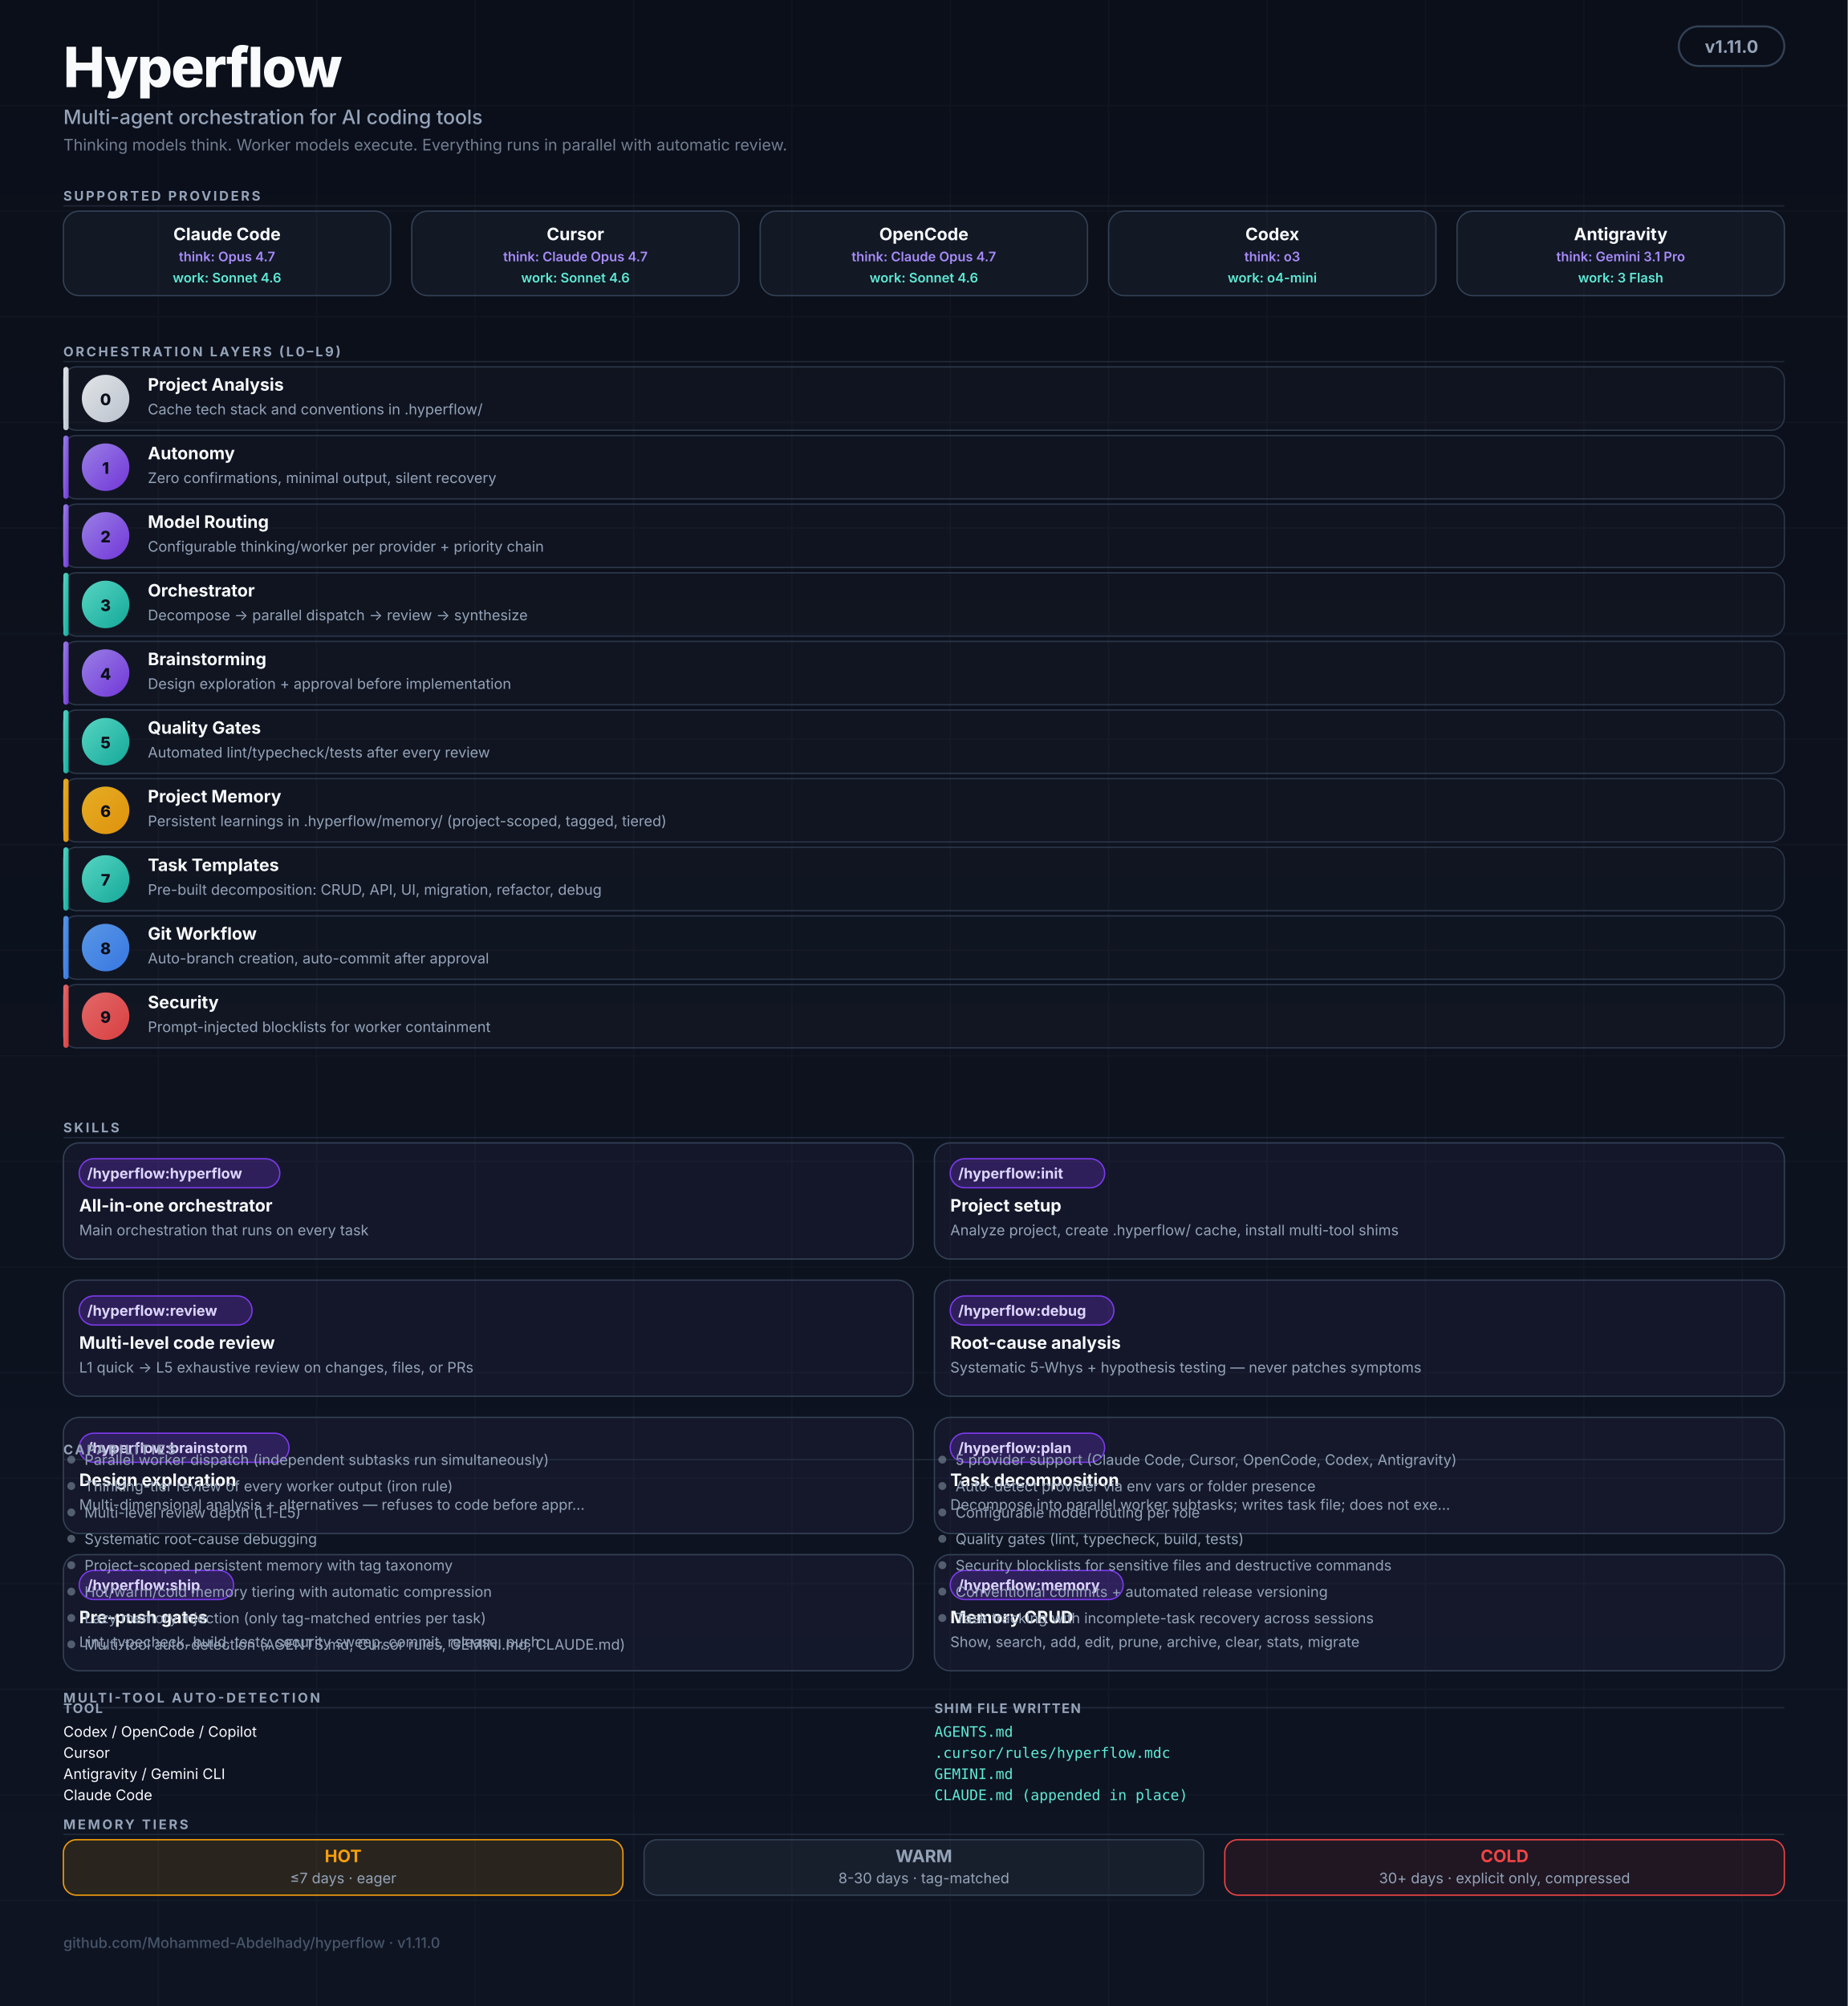
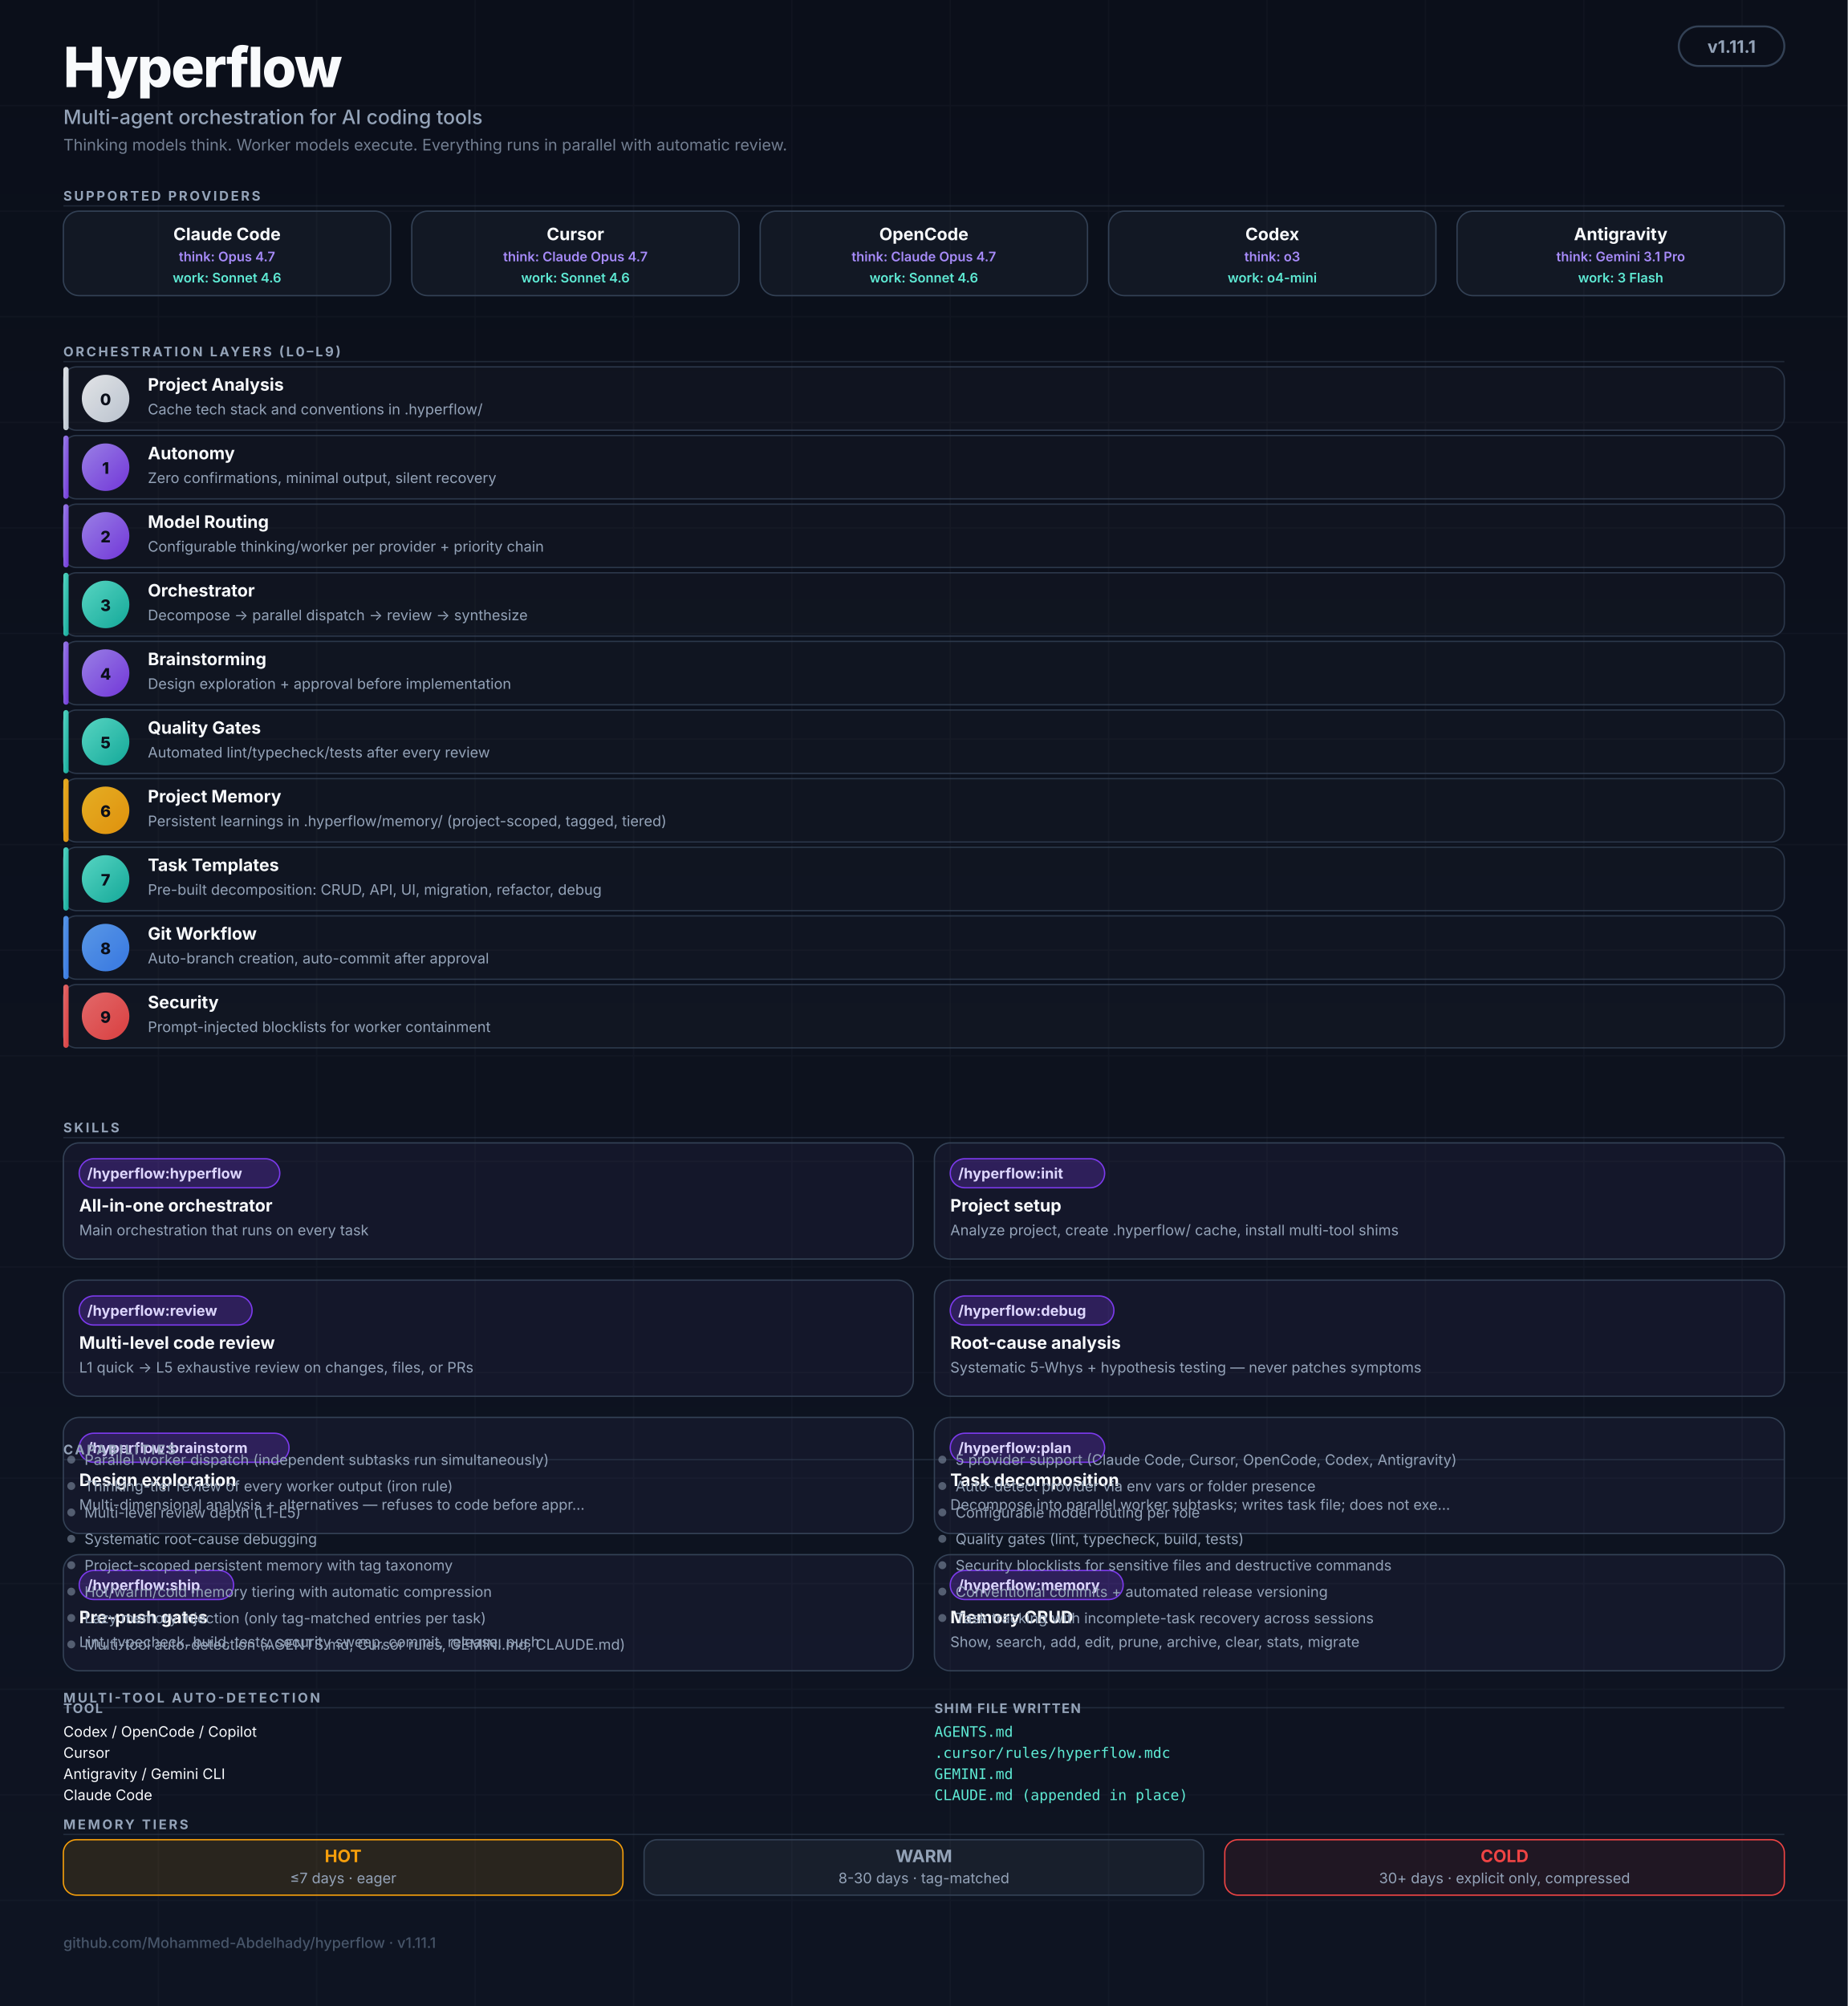
<svg xmlns="http://www.w3.org/2000/svg" viewBox="0 0 1400 1520" role="img" aria-labelledby="hf-title hf-desc" font-family="ui-sans-serif, -apple-system, BlinkMacSystemFont, 'Segoe UI', Inter, system-ui, sans-serif">
  <defs>
    <linearGradient id="bg" x1="0" y1="0" x2="0" y2="1">
      <stop offset="0%" stop-color="#0B0F1A" />
      <stop offset="100%" stop-color="#0E1422" />
    </linearGradient>
    <linearGradient id="grad-thinking" x1="0" y1="0" x2="1" y2="1">
      <stop offset="0%" stop-color="#A78BFA" />
      <stop offset="100%" stop-color="#7C3AED" />
    </linearGradient>
    <linearGradient id="grad-worker" x1="0" y1="0" x2="1" y2="1">
      <stop offset="0%" stop-color="#5EEAD4" />
      <stop offset="100%" stop-color="#14B8A6" />
    </linearGradient>
    <linearGradient id="grad-user" x1="0" y1="0" x2="1" y2="1">
      <stop offset="0%" stop-color="#F8FAFC" />
      <stop offset="100%" stop-color="#CBD5E1" />
    </linearGradient>
    <linearGradient id="grad-memory" x1="0" y1="0" x2="1" y2="1">
      <stop offset="0%" stop-color="#FBBF24" />
      <stop offset="100%" stop-color="#F59E0B" />
    </linearGradient>
    <linearGradient id="grad-security" x1="0" y1="0" x2="1" y2="1">
      <stop offset="0%" stop-color="#F87171" />
      <stop offset="100%" stop-color="#EF4444" />
    </linearGradient>
    <linearGradient id="grad-git" x1="0" y1="0" x2="1" y2="1">
      <stop offset="0%" stop-color="#60A5FA" />
      <stop offset="100%" stop-color="#3B82F6" />
    </linearGradient>
    <marker id="arr" viewBox="0 0 10 10" refX="9" refY="5" markerWidth="5" markerHeight="5" orient="auto-start-reverse">
      <path d="M0,0 L10,5 L0,10 Z" fill="#475569" />
    </marker>
  </defs>
  <rect width="1400" height="1520" fill="url(#bg)" />
  <g opacity="0.04" stroke="#94A3B8" stroke-width="1">
    <path d="M0 80 H1400 M0 160 H1400 M0 240 H1400 M0 320 H1400 M0 400 H1400 M0 480 H1400 M0 560 H1400 M0 640 H1400 M0 720 H1400 M0 800 H1400 M0 880 H1400 M0 960 H1400 M0 1040 H1400 M0 1120 H1400 M0 1200 H1400 M0 1280 H1400 M0 1360 H1400 M0 1440 H1400" />
    <path d="M120 0 V1520 M240 0 V1520 M360 0 V1520 M480 0 V1520 M600 0 V1520 M720 0 V1520 M840 0 V1520 M960 0 V1520 M1080 0 V1520 M1200 0 V1520 M1320 0 V1520" />
  </g>
  <g transform="translate(48,20)">
    <text y="46" fill="#F8FAFC" font-size="42" font-weight="800" letter-spacing="-1">Hyperflow</text>
    <text y="74" fill="#94A3B8" font-size="15" font-weight="500">Multi-agent orchestration for AI coding tools</text>
    <text y="94" fill="#94A3B8" font-size="12" opacity="0.75">Thinking models think. Worker models execute. Everything runs in parallel with automatic review.</text>
  </g>
  <rect x="1272" y="20" width="80" height="30" rx="15" fill="#0B0F1A" stroke="#334155" stroke-width="1.5" />
-   <text x="1312" y="40" text-anchor="middle" fill="#94A3B8" font-size="13" font-weight="700">v1.11.0</text>
+   <text x="1312" y="40" text-anchor="middle" fill="#94A3B8" font-size="13" font-weight="700">v1.11.1</text>
  <text x="48" y="152" fill="#94A3B8" font-size="10" font-weight="700" letter-spacing="1.6">SUPPORTED PROVIDERS</text>
  <line x1="48" y1="156" x2="1352" y2="156" stroke="#334155" stroke-width="1" opacity="0.5" />
  <g transform="translate(48,160)">
    <rect width="248" height="64" rx="12" fill="rgba(148,163,184,0.06)" stroke="#334155" stroke-width="1" />
    <text x="124" y="22" text-anchor="middle" fill="#F8FAFC" font-size="13" font-weight="700">Claude Code</text>
    <text x="124" y="38" text-anchor="middle" fill="#A78BFA" font-size="10" font-weight="600">think: Opus 4.7</text>
    <text x="124" y="54" text-anchor="middle" fill="#5EEAD4" font-size="10" font-weight="600">work: Sonnet 4.6</text>
  </g>
  <g transform="translate(312,160)">
    <rect width="248" height="64" rx="12" fill="rgba(148,163,184,0.06)" stroke="#334155" stroke-width="1" />
    <text x="124" y="22" text-anchor="middle" fill="#F8FAFC" font-size="13" font-weight="700">Cursor</text>
    <text x="124" y="38" text-anchor="middle" fill="#A78BFA" font-size="10" font-weight="600">think: Claude Opus 4.7</text>
    <text x="124" y="54" text-anchor="middle" fill="#5EEAD4" font-size="10" font-weight="600">work: Sonnet 4.6</text>
  </g>
  <g transform="translate(576,160)">
    <rect width="248" height="64" rx="12" fill="rgba(148,163,184,0.06)" stroke="#334155" stroke-width="1" />
    <text x="124" y="22" text-anchor="middle" fill="#F8FAFC" font-size="13" font-weight="700">OpenCode</text>
    <text x="124" y="38" text-anchor="middle" fill="#A78BFA" font-size="10" font-weight="600">think: Claude Opus 4.7</text>
    <text x="124" y="54" text-anchor="middle" fill="#5EEAD4" font-size="10" font-weight="600">work: Sonnet 4.6</text>
  </g>
  <g transform="translate(840,160)">
    <rect width="248" height="64" rx="12" fill="rgba(148,163,184,0.06)" stroke="#334155" stroke-width="1" />
    <text x="124" y="22" text-anchor="middle" fill="#F8FAFC" font-size="13" font-weight="700">Codex</text>
    <text x="124" y="38" text-anchor="middle" fill="#A78BFA" font-size="10" font-weight="600">think: o3</text>
    <text x="124" y="54" text-anchor="middle" fill="#5EEAD4" font-size="10" font-weight="600">work: o4-mini</text>
  </g>
  <g transform="translate(1104,160)">
    <rect width="248" height="64" rx="12" fill="rgba(148,163,184,0.06)" stroke="#334155" stroke-width="1" />
    <text x="124" y="22" text-anchor="middle" fill="#F8FAFC" font-size="13" font-weight="700">Antigravity</text>
    <text x="124" y="38" text-anchor="middle" fill="#A78BFA" font-size="10" font-weight="600">think: Gemini 3.1 Pro</text>
    <text x="124" y="54" text-anchor="middle" fill="#5EEAD4" font-size="10" font-weight="600">work: 3 Flash</text>
  </g>
  <text x="48" y="270" fill="#94A3B8" font-size="10" font-weight="700" letter-spacing="1.6">ORCHESTRATION LAYERS (L0–L9)</text>
  <line x1="48" y1="274" x2="1352" y2="274" stroke="#334155" stroke-width="1" opacity="0.5" />
  <rect x="48" y="278" width="1304" height="48" rx="10" fill="rgba(255,255,255,0.02)" stroke="#334155" stroke-width="1" opacity="0.8" />
  <rect x="48" y="278" width="4" height="48" rx="2" fill="url(#grad-user)" opacity="0.9" />
  <circle cx="80" cy="302" r="18" fill="url(#grad-user)" opacity="0.9" />
  <text x="80" y="307" text-anchor="middle" fill="#0B0F1A" font-size="12" font-weight="800">0</text>
  <text x="112" y="296" fill="#F8FAFC" font-size="13" font-weight="700">Project Analysis</text>
  <text x="112" y="314" fill="#94A3B8" font-size="11">Cache tech stack and conventions in .hyperflow/</text>
  <rect x="48" y="330" width="1304" height="48" rx="10" fill="rgba(255,255,255,0.02)" stroke="#334155" stroke-width="1" opacity="0.8" />
  <rect x="48" y="330" width="4" height="48" rx="2" fill="url(#grad-thinking)" opacity="0.9" />
  <circle cx="80" cy="354" r="18" fill="url(#grad-thinking)" opacity="0.9" />
  <text x="80" y="359" text-anchor="middle" fill="#0B0F1A" font-size="12" font-weight="800">1</text>
  <text x="112" y="348" fill="#F8FAFC" font-size="13" font-weight="700">Autonomy</text>
  <text x="112" y="366" fill="#94A3B8" font-size="11">Zero confirmations, minimal output, silent recovery</text>
  <rect x="48" y="382" width="1304" height="48" rx="10" fill="rgba(255,255,255,0.02)" stroke="#334155" stroke-width="1" opacity="0.8" />
  <rect x="48" y="382" width="4" height="48" rx="2" fill="url(#grad-thinking)" opacity="0.9" />
  <circle cx="80" cy="406" r="18" fill="url(#grad-thinking)" opacity="0.9" />
  <text x="80" y="411" text-anchor="middle" fill="#0B0F1A" font-size="12" font-weight="800">2</text>
  <text x="112" y="400" fill="#F8FAFC" font-size="13" font-weight="700">Model Routing</text>
  <text x="112" y="418" fill="#94A3B8" font-size="11">Configurable thinking/worker per provider + priority chain</text>
  <rect x="48" y="434" width="1304" height="48" rx="10" fill="rgba(255,255,255,0.02)" stroke="#334155" stroke-width="1" opacity="0.8" />
  <rect x="48" y="434" width="4" height="48" rx="2" fill="url(#grad-worker)" opacity="0.9" />
  <circle cx="80" cy="458" r="18" fill="url(#grad-worker)" opacity="0.9" />
  <text x="80" y="463" text-anchor="middle" fill="#0B0F1A" font-size="12" font-weight="800">3</text>
  <text x="112" y="452" fill="#F8FAFC" font-size="13" font-weight="700">Orchestrator</text>
  <text x="112" y="470" fill="#94A3B8" font-size="11">Decompose → parallel dispatch → review → synthesize</text>
  <rect x="48" y="486" width="1304" height="48" rx="10" fill="rgba(255,255,255,0.02)" stroke="#334155" stroke-width="1" opacity="0.8" />
  <rect x="48" y="486" width="4" height="48" rx="2" fill="url(#grad-thinking)" opacity="0.9" />
  <circle cx="80" cy="510" r="18" fill="url(#grad-thinking)" opacity="0.9" />
  <text x="80" y="515" text-anchor="middle" fill="#0B0F1A" font-size="12" font-weight="800">4</text>
  <text x="112" y="504" fill="#F8FAFC" font-size="13" font-weight="700">Brainstorming</text>
  <text x="112" y="522" fill="#94A3B8" font-size="11">Design exploration + approval before implementation</text>
  <rect x="48" y="538" width="1304" height="48" rx="10" fill="rgba(255,255,255,0.02)" stroke="#334155" stroke-width="1" opacity="0.8" />
  <rect x="48" y="538" width="4" height="48" rx="2" fill="url(#grad-worker)" opacity="0.9" />
  <circle cx="80" cy="562" r="18" fill="url(#grad-worker)" opacity="0.9" />
  <text x="80" y="567" text-anchor="middle" fill="#0B0F1A" font-size="12" font-weight="800">5</text>
  <text x="112" y="556" fill="#F8FAFC" font-size="13" font-weight="700">Quality Gates</text>
  <text x="112" y="574" fill="#94A3B8" font-size="11">Automated lint/typecheck/tests after every review</text>
  <rect x="48" y="590" width="1304" height="48" rx="10" fill="rgba(255,255,255,0.02)" stroke="#334155" stroke-width="1" opacity="0.8" />
  <rect x="48" y="590" width="4" height="48" rx="2" fill="url(#grad-memory)" opacity="0.9" />
  <circle cx="80" cy="614" r="18" fill="url(#grad-memory)" opacity="0.9" />
  <text x="80" y="619" text-anchor="middle" fill="#0B0F1A" font-size="12" font-weight="800">6</text>
  <text x="112" y="608" fill="#F8FAFC" font-size="13" font-weight="700">Project Memory</text>
  <text x="112" y="626" fill="#94A3B8" font-size="11">Persistent learnings in .hyperflow/memory/ (project-scoped, tagged, tiered)</text>
  <rect x="48" y="642" width="1304" height="48" rx="10" fill="rgba(255,255,255,0.02)" stroke="#334155" stroke-width="1" opacity="0.8" />
  <rect x="48" y="642" width="4" height="48" rx="2" fill="url(#grad-worker)" opacity="0.9" />
  <circle cx="80" cy="666" r="18" fill="url(#grad-worker)" opacity="0.9" />
  <text x="80" y="671" text-anchor="middle" fill="#0B0F1A" font-size="12" font-weight="800">7</text>
  <text x="112" y="660" fill="#F8FAFC" font-size="13" font-weight="700">Task Templates</text>
  <text x="112" y="678" fill="#94A3B8" font-size="11">Pre-built decomposition: CRUD, API, UI, migration, refactor, debug</text>
  <rect x="48" y="694" width="1304" height="48" rx="10" fill="rgba(255,255,255,0.02)" stroke="#334155" stroke-width="1" opacity="0.8" />
  <rect x="48" y="694" width="4" height="48" rx="2" fill="url(#grad-git)" opacity="0.9" />
  <circle cx="80" cy="718" r="18" fill="url(#grad-git)" opacity="0.9" />
  <text x="80" y="723" text-anchor="middle" fill="#0B0F1A" font-size="12" font-weight="800">8</text>
  <text x="112" y="712" fill="#F8FAFC" font-size="13" font-weight="700">Git Workflow</text>
  <text x="112" y="730" fill="#94A3B8" font-size="11">Auto-branch creation, auto-commit after approval</text>
  <rect x="48" y="746" width="1304" height="48" rx="10" fill="rgba(255,255,255,0.02)" stroke="#334155" stroke-width="1" opacity="0.8" />
  <rect x="48" y="746" width="4" height="48" rx="2" fill="url(#grad-security)" opacity="0.9" />
  <circle cx="80" cy="770" r="18" fill="url(#grad-security)" opacity="0.9" />
  <text x="80" y="775" text-anchor="middle" fill="#0B0F1A" font-size="12" font-weight="800">9</text>
  <text x="112" y="764" fill="#F8FAFC" font-size="13" font-weight="700">Security</text>
  <text x="112" y="782" fill="#94A3B8" font-size="11">Prompt-injected blocklists for worker containment</text>
  <text x="48" y="858" fill="#94A3B8" font-size="10" font-weight="700" letter-spacing="1.6">SKILLS</text>
  <line x1="48" y1="862" x2="1352" y2="862" stroke="#334155" stroke-width="1" opacity="0.5" />
  <g transform="translate(48,866)">
    <rect width="644" height="88" rx="12" fill="rgba(167,139,250,0.05)" stroke="#334155" stroke-width="1" />
    <rect x="12" y="12" width="152" height="22" rx="11" fill="rgba(124,58,237,0.25)" stroke="#7C3AED" stroke-width="1" />
    <text x="18" y="27" fill="#DDD6FE" font-size="11" font-weight="700">/hyperflow:hyperflow</text>
    <text x="12" y="52" fill="#F8FAFC" font-size="13" font-weight="700">All-in-one orchestrator</text>
    <text x="12" y="70" fill="#94A3B8" font-size="11">Main orchestration that runs on every task</text>
  </g>
  <g transform="translate(708,866)">
    <rect width="644" height="88" rx="12" fill="rgba(167,139,250,0.05)" stroke="#334155" stroke-width="1" />
    <rect x="12" y="12" width="117" height="22" rx="11" fill="rgba(124,58,237,0.25)" stroke="#7C3AED" stroke-width="1" />
    <text x="18" y="27" fill="#DDD6FE" font-size="11" font-weight="700">/hyperflow:init</text>
    <text x="12" y="52" fill="#F8FAFC" font-size="13" font-weight="700">Project setup</text>
    <text x="12" y="70" fill="#94A3B8" font-size="11">Analyze project, create .hyperflow/ cache, install multi-tool shims</text>
  </g>
  <g transform="translate(48,970)">
    <rect width="644" height="88" rx="12" fill="rgba(167,139,250,0.05)" stroke="#334155" stroke-width="1" />
    <rect x="12" y="12" width="131" height="22" rx="11" fill="rgba(124,58,237,0.25)" stroke="#7C3AED" stroke-width="1" />
    <text x="18" y="27" fill="#DDD6FE" font-size="11" font-weight="700">/hyperflow:review</text>
    <text x="12" y="52" fill="#F8FAFC" font-size="13" font-weight="700">Multi-level code review</text>
    <text x="12" y="70" fill="#94A3B8" font-size="11">L1 quick → L5 exhaustive review on changes, files, or PRs</text>
  </g>
  <g transform="translate(708,970)">
    <rect width="644" height="88" rx="12" fill="rgba(167,139,250,0.05)" stroke="#334155" stroke-width="1" />
    <rect x="12" y="12" width="124" height="22" rx="11" fill="rgba(124,58,237,0.25)" stroke="#7C3AED" stroke-width="1" />
    <text x="18" y="27" fill="#DDD6FE" font-size="11" font-weight="700">/hyperflow:debug</text>
    <text x="12" y="52" fill="#F8FAFC" font-size="13" font-weight="700">Root-cause analysis</text>
    <text x="12" y="70" fill="#94A3B8" font-size="11">Systematic 5-Whys + hypothesis testing — never patches symptoms</text>
  </g>
  <g transform="translate(48,1074)">
    <rect width="644" height="88" rx="12" fill="rgba(167,139,250,0.05)" stroke="#334155" stroke-width="1" />
    <rect x="12" y="12" width="159" height="22" rx="11" fill="rgba(124,58,237,0.25)" stroke="#7C3AED" stroke-width="1" />
    <text x="18" y="27" fill="#DDD6FE" font-size="11" font-weight="700">/hyperflow:brainstorm</text>
    <text x="12" y="52" fill="#F8FAFC" font-size="13" font-weight="700">Design exploration</text>
    <text x="12" y="70" fill="#94A3B8" font-size="11">Multi-dimensional analysis + alternatives — refuses to code before appr…</text>
  </g>
  <g transform="translate(708,1074)">
    <rect width="644" height="88" rx="12" fill="rgba(167,139,250,0.05)" stroke="#334155" stroke-width="1" />
    <rect x="12" y="12" width="117" height="22" rx="11" fill="rgba(124,58,237,0.25)" stroke="#7C3AED" stroke-width="1" />
    <text x="18" y="27" fill="#DDD6FE" font-size="11" font-weight="700">/hyperflow:plan</text>
    <text x="12" y="52" fill="#F8FAFC" font-size="13" font-weight="700">Task decomposition</text>
    <text x="12" y="70" fill="#94A3B8" font-size="11">Decompose into parallel worker subtasks; writes task file; does not exe…</text>
  </g>
  <g transform="translate(48,1178)">
    <rect width="644" height="88" rx="12" fill="rgba(167,139,250,0.05)" stroke="#334155" stroke-width="1" />
    <rect x="12" y="12" width="117" height="22" rx="11" fill="rgba(124,58,237,0.25)" stroke="#7C3AED" stroke-width="1" />
    <text x="18" y="27" fill="#DDD6FE" font-size="11" font-weight="700">/hyperflow:ship</text>
    <text x="12" y="52" fill="#F8FAFC" font-size="13" font-weight="700">Pre-push gates</text>
    <text x="12" y="70" fill="#94A3B8" font-size="11">Lint, typecheck, build, tests, security sweep, commit, release, push</text>
  </g>
  <g transform="translate(708,1178)">
    <rect width="644" height="88" rx="12" fill="rgba(167,139,250,0.05)" stroke="#334155" stroke-width="1" />
    <rect x="12" y="12" width="131" height="22" rx="11" fill="rgba(124,58,237,0.25)" stroke="#7C3AED" stroke-width="1" />
    <text x="18" y="27" fill="#DDD6FE" font-size="11" font-weight="700">/hyperflow:memory</text>
    <text x="12" y="52" fill="#F8FAFC" font-size="13" font-weight="700">Memory CRUD</text>
    <text x="12" y="70" fill="#94A3B8" font-size="11">Show, search, add, edit, prune, archive, clear, stats, migrate</text>
  </g>
  <text x="48" y="1102" fill="#94A3B8" font-size="10" font-weight="700" letter-spacing="1.6">CAPABILITIES</text>
  <line x1="48" y1="1106" x2="1352" y2="1106" stroke="#334155" stroke-width="1" opacity="0.5" />
  <circle cx="54" cy="1106" r="3" fill="#94A3B8" opacity="0.5" />
  <text x="64" y="1110" fill="#94A3B8" font-size="11">Parallel worker dispatch (independent subtasks run simultaneously)</text>
  <circle cx="54" cy="1126" r="3" fill="#94A3B8" opacity="0.5" />
  <text x="64" y="1130" fill="#94A3B8" font-size="11">Thinking-tier review of every worker output (iron rule)</text>
  <circle cx="54" cy="1146" r="3" fill="#94A3B8" opacity="0.5" />
  <text x="64" y="1150" fill="#94A3B8" font-size="11">Multi-level review depth (L1-L5)</text>
  <circle cx="54" cy="1166" r="3" fill="#94A3B8" opacity="0.5" />
  <text x="64" y="1170" fill="#94A3B8" font-size="11">Systematic root-cause debugging</text>
  <circle cx="54" cy="1186" r="3" fill="#94A3B8" opacity="0.5" />
  <text x="64" y="1190" fill="#94A3B8" font-size="11">Project-scoped persistent memory with tag taxonomy</text>
  <circle cx="54" cy="1206" r="3" fill="#94A3B8" opacity="0.5" />
  <text x="64" y="1210" fill="#94A3B8" font-size="11">Hot/warm/cold memory tiering with automatic compression</text>
  <circle cx="54" cy="1226" r="3" fill="#94A3B8" opacity="0.5" />
  <text x="64" y="1230" fill="#94A3B8" font-size="11">Lazy memory injection (only tag-matched entries per task)</text>
  <circle cx="54" cy="1246" r="3" fill="#94A3B8" opacity="0.5" />
  <text x="64" y="1250" fill="#94A3B8" font-size="11">Multi-tool auto-detection (AGENTS.md, Cursor rules, GEMINI.md, CLAUDE.md)</text>
  <circle cx="714" cy="1106" r="3" fill="#94A3B8" opacity="0.5" />
  <text x="724" y="1110" fill="#94A3B8" font-size="11">5 provider support (Claude Code, Cursor, OpenCode, Codex, Antigravity)</text>
  <circle cx="714" cy="1126" r="3" fill="#94A3B8" opacity="0.5" />
  <text x="724" y="1130" fill="#94A3B8" font-size="11">Auto-detect provider via env vars or folder presence</text>
  <circle cx="714" cy="1146" r="3" fill="#94A3B8" opacity="0.5" />
  <text x="724" y="1150" fill="#94A3B8" font-size="11">Configurable model routing per role</text>
  <circle cx="714" cy="1166" r="3" fill="#94A3B8" opacity="0.5" />
  <text x="724" y="1170" fill="#94A3B8" font-size="11">Quality gates (lint, typecheck, build, tests)</text>
  <circle cx="714" cy="1186" r="3" fill="#94A3B8" opacity="0.5" />
  <text x="724" y="1190" fill="#94A3B8" font-size="11">Security blocklists for sensitive files and destructive commands</text>
  <circle cx="714" cy="1206" r="3" fill="#94A3B8" opacity="0.5" />
  <text x="724" y="1210" fill="#94A3B8" font-size="11">Conventional commits + automated release versioning</text>
  <circle cx="714" cy="1226" r="3" fill="#94A3B8" opacity="0.5" />
  <text x="724" y="1230" fill="#94A3B8" font-size="11">Task tracking with incomplete-task recovery across sessions</text>
  <text x="48" y="1290" fill="#94A3B8" font-size="10" font-weight="700" letter-spacing="1.6">MULTI-TOOL AUTO-DETECTION</text>
  <line x1="48" y1="1294" x2="1352" y2="1294" stroke="#334155" stroke-width="1" opacity="0.5" />
  <text x="48" y="1298" fill="#94A3B8" font-size="10" font-weight="700" letter-spacing="0.8">TOOL</text>
  <text x="708" y="1298" fill="#94A3B8" font-size="10" font-weight="700" letter-spacing="0.8">SHIM FILE WRITTEN</text>
  <text x="48" y="1316" fill="#F8FAFC" font-size="11">Codex / OpenCode / Copilot</text>
  <text x="708" y="1316" fill="#5EEAD4" font-size="11" font-family="ui-monospace, SFMono-Regular, Menlo, monospace">AGENTS.md</text>
  <text x="48" y="1332" fill="#F8FAFC" font-size="11">Cursor</text>
  <text x="708" y="1332" fill="#5EEAD4" font-size="11" font-family="ui-monospace, SFMono-Regular, Menlo, monospace">.cursor/rules/hyperflow.mdc</text>
  <text x="48" y="1348" fill="#F8FAFC" font-size="11">Antigravity / Gemini CLI</text>
  <text x="708" y="1348" fill="#5EEAD4" font-size="11" font-family="ui-monospace, SFMono-Regular, Menlo, monospace">GEMINI.md</text>
  <text x="48" y="1364" fill="#F8FAFC" font-size="11">Claude Code</text>
  <text x="708" y="1364" fill="#5EEAD4" font-size="11" font-family="ui-monospace, SFMono-Regular, Menlo, monospace">CLAUDE.md (appended in place)</text>
  <text x="48" y="1386" fill="#94A3B8" font-size="10" font-weight="700" letter-spacing="1.6">MEMORY TIERS</text>
  <line x1="48" y1="1390" x2="1352" y2="1390" stroke="#334155" stroke-width="1" opacity="0.5" />
  <rect x="48" y="1394" width="424" height="42" rx="10" fill="rgba(245,158,11,0.12)" stroke="#F59E0B" stroke-width="1" />
  <text x="260" y="1411" text-anchor="middle" fill="#F59E0B" font-size="13" font-weight="700">HOT</text>
  <text x="260" y="1427" text-anchor="middle" fill="#94A3B8" font-size="11">≤7 days · eager</text>
  <rect x="488" y="1394" width="424" height="42" rx="10" fill="rgba(148,163,184,0.08)" stroke="#334155" stroke-width="1" />
  <text x="700" y="1411" text-anchor="middle" fill="#94A3B8" font-size="13" font-weight="700">WARM</text>
  <text x="700" y="1427" text-anchor="middle" fill="#94A3B8" font-size="11">8-30 days · tag-matched</text>
  <rect x="928" y="1394" width="424" height="42" rx="10" fill="rgba(239,68,68,0.08)" stroke="#EF4444" stroke-width="1" />
  <text x="1140" y="1411" text-anchor="middle" fill="#EF4444" font-size="13" font-weight="700">COLD</text>
  <text x="1140" y="1427" text-anchor="middle" fill="#94A3B8" font-size="11">30+ days · explicit only, compressed</text>
  <text x="48" y="1476" fill="#475569" font-size="11" font-weight="500">
-     github.com/Mohammed-Abdelhady/hyperflow · v1.11.0</text>
+     github.com/Mohammed-Abdelhady/hyperflow · v1.11.1</text>
</svg>
